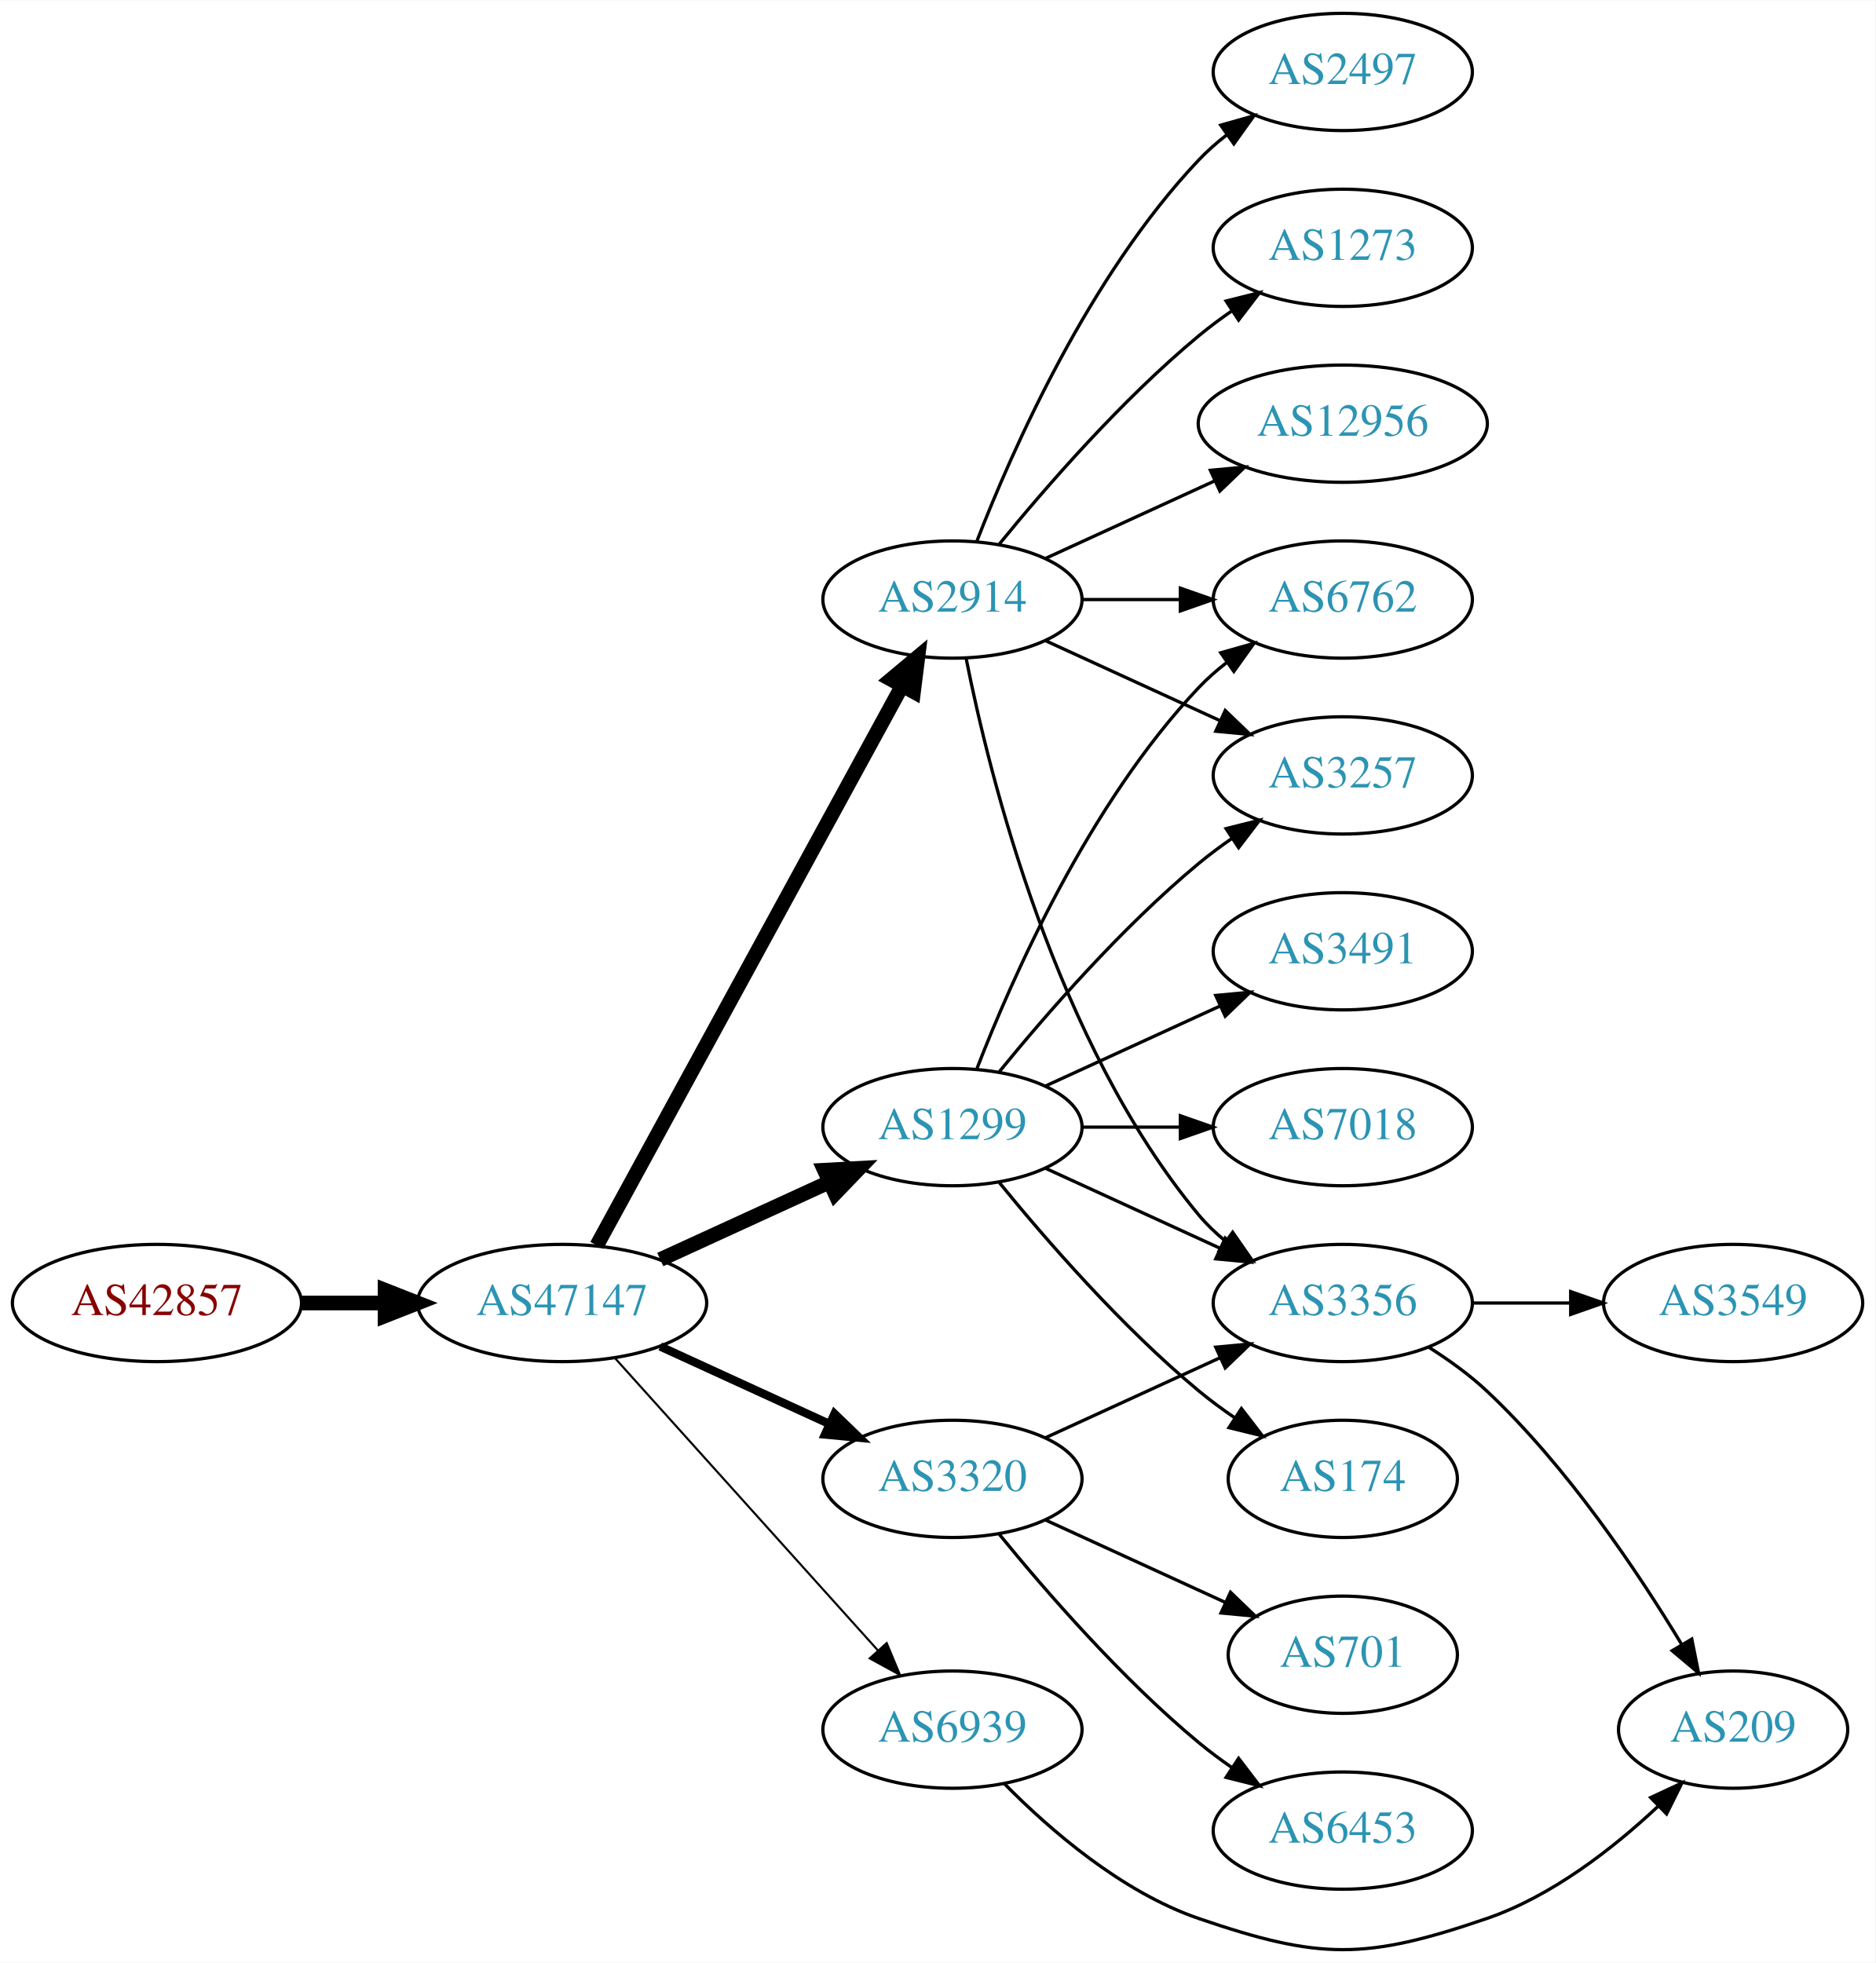
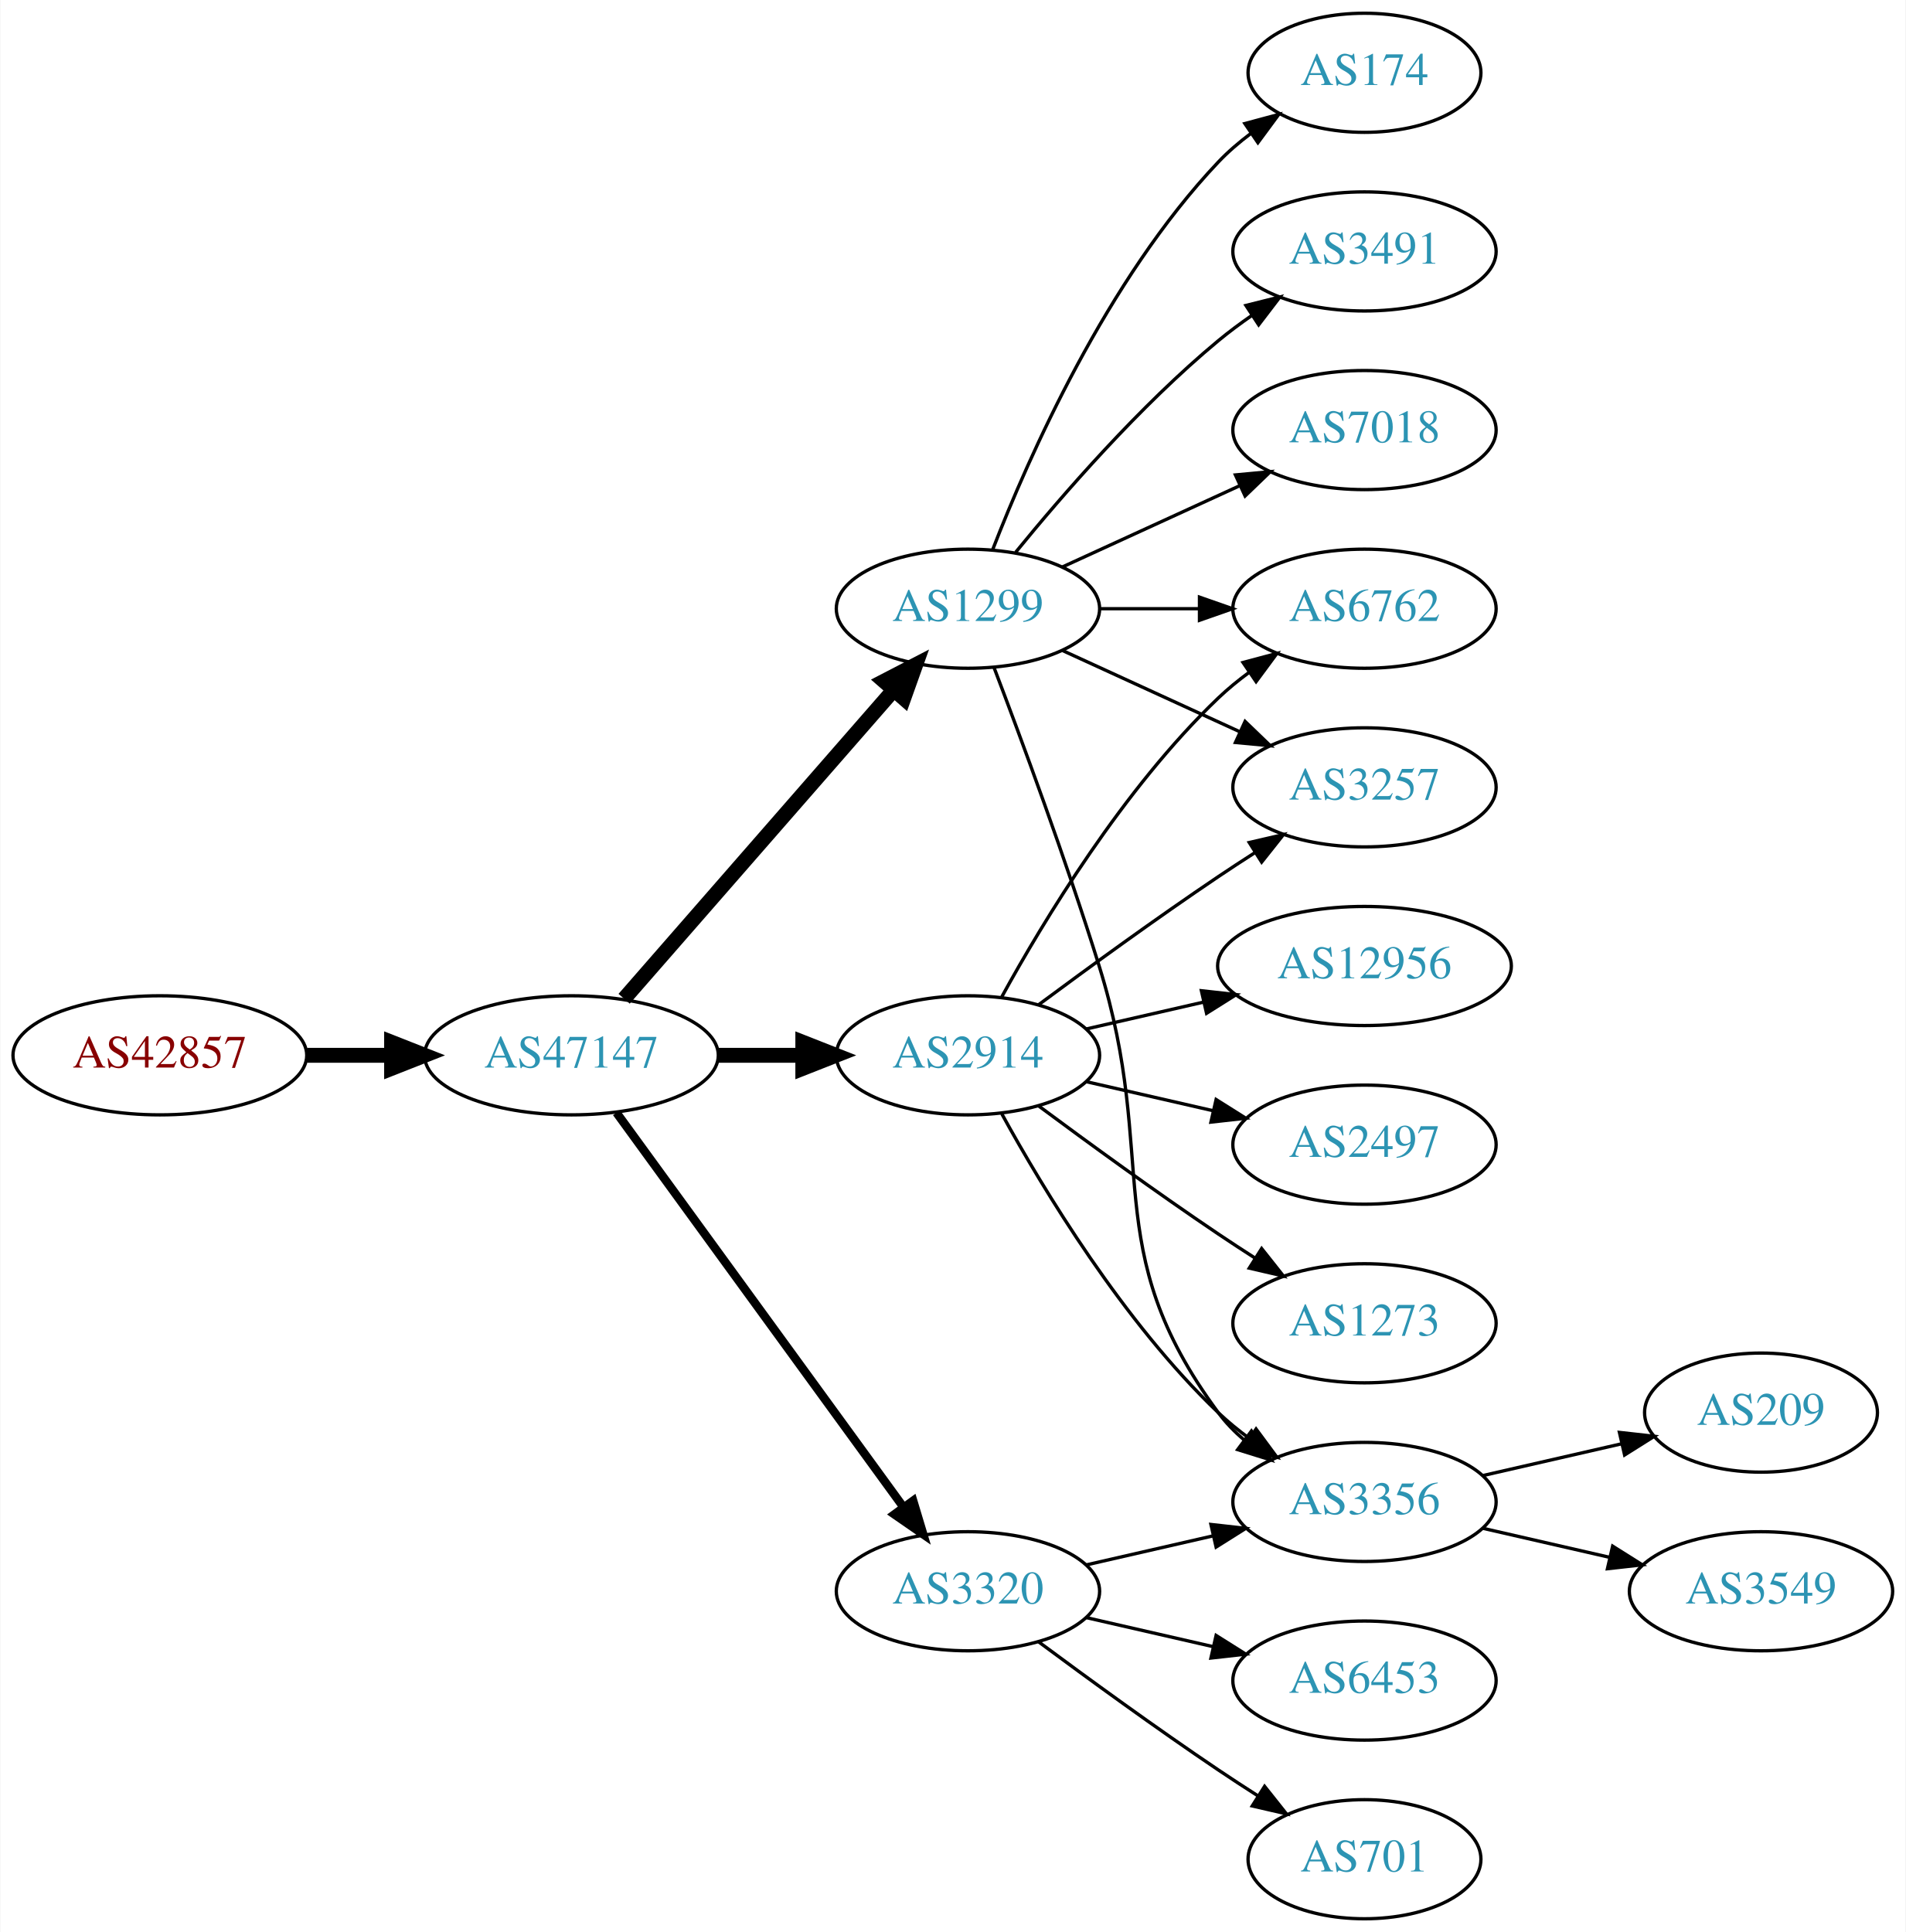
- <svg xmlns="http://www.w3.org/2000/svg" xmlns:xlink="http://www.w3.org/1999/xlink" width="576pt" height="603pt" viewBox="0.00 0.00 575.76 602.56">
-   <g id="graph0" class="graph" transform="scale(1 1) rotate(0) translate(4 598.555)">
-     <polygon fill="white" stroke="none" points="-4,4 -4,-598.555 571.762,-598.555 571.762,4 -4,4" />
+ <svg xmlns="http://www.w3.org/2000/svg" xmlns:xlink="http://www.w3.org/1999/xlink" width="576pt" height="584pt" viewBox="0.00 0.00 575.76 584.00">
+   <g id="graph0" class="graph" transform="scale(1 1) rotate(0) translate(4 580)">
+     <polygon fill="white" stroke="none" points="-4,4 -4,-580 571.762,-580 571.762,4 -4,4" />
    <g id="node1" class="node">
      <g id="a_node1">
        <a xlink:href="/asn/42857" xlink:title="AS42857 ~ Theo Voss [AT]">
-           <ellipse fill="#ffffff" stroke="black" cx="44.196" cy="-198.555" rx="44.393" ry="18" />
-           <text text-anchor="middle" x="44.196" y="-194.855" font-family="Times,serif" font-size="14.00" fill="#880000">AS42857</text>
+           <ellipse fill="#ffffff" stroke="black" cx="44.196" cy="-261" rx="44.393" ry="18" />
+           <text text-anchor="middle" x="44.196" y="-257.3" font-family="Times,serif" font-size="14.00" fill="#880000">AS42857</text>
        </a>
      </g>
    </g>
    <g id="node2" class="node">
      <g id="a_node2">
        <a xlink:href="/asn/47147" xlink:title="AS47147 ~ ANEXIA Internetdienstleistungs GmbH [AT]">
-           <ellipse fill="#ffffff" stroke="black" cx="168.588" cy="-198.555" rx="44.393" ry="18" />
-           <text text-anchor="middle" x="168.588" y="-194.855" font-family="Times,serif" font-size="14.00" fill="#2c94b3">AS47147</text>
+           <ellipse fill="#ffffff" stroke="black" cx="168.588" cy="-261" rx="44.393" ry="18" />
+           <text text-anchor="middle" x="168.588" y="-257.3" font-family="Times,serif" font-size="14.00" fill="#2c94b3">AS47147</text>
        </a>
      </g>
    </g>
    <g id="edge1" class="edge">
-       <path fill="none" stroke="black" stroke-width="4.5" d="M88.692,-198.555C96.898,-198.555 105.569,-198.555 114.041,-198.555" />
-       <polygon fill="black" stroke="black" stroke-width="4.5" points="114.233,-202.493 124.233,-198.555 114.233,-194.618 114.233,-202.493" />
+       <path fill="none" stroke="black" stroke-width="4.5" d="M88.692,-261C96.898,-261 105.569,-261 114.041,-261" />
+       <polygon fill="black" stroke="black" stroke-width="4.5" points="114.233,-264.938 124.233,-261 114.233,-257.063 114.233,-264.938" />
    </g>
    <g id="node3" class="node">
      <g id="a_node3">
-         <a xlink:href="/asn/2914" xlink:title="AS2914 ~ NTT America, Inc. [US]">
-           <ellipse fill="#ffffff" stroke="black" cx="288.431" cy="-414.555" rx="39.794" ry="18" />
-           <text text-anchor="middle" x="288.431" y="-410.855" font-family="Times,serif" font-size="14.00" fill="#2c94b3">AS2914</text>
+         <a xlink:href="/asn/1299" xlink:title="AS1299 ~ Telia Carrier [EU]">
+           <ellipse fill="#ffffff" stroke="black" cx="288.431" cy="-396" rx="39.794" ry="18" />
+           <text text-anchor="middle" x="288.431" y="-392.3" font-family="Times,serif" font-size="14.00" fill="#2c94b3">AS1299</text>
        </a>
      </g>
    </g>
    <g id="edge2" class="edge">
-       <path fill="none" stroke="black" stroke-width="4.5" d="M179.232,-216.232C199.913,-254.14 248.626,-343.428 273.005,-388.114" />
-       <polygon fill="black" stroke="black" stroke-width="4.5" points="269.573,-390.045 277.819,-396.938 276.486,-386.274 269.573,-390.045" />
+       <path fill="none" stroke="black" stroke-width="4.5" d="M184.513,-278.098C205.056,-301.631 242.175,-344.155 265.771,-371.187" />
+       <polygon fill="black" stroke="black" stroke-width="4.5" points="263.085,-374.097 272.627,-379.041 269.017,-368.918 263.085,-374.097" />
    </g>
    <g id="node4" class="node">
      <g id="a_node4">
-         <a xlink:href="/asn/1299" xlink:title="AS1299 ~ Telia Carrier [EU]">
-           <ellipse fill="#ffffff" stroke="black" cx="288.431" cy="-252.555" rx="39.794" ry="18" />
-           <text text-anchor="middle" x="288.431" y="-248.855" font-family="Times,serif" font-size="14.00" fill="#2c94b3">AS1299</text>
+         <a xlink:href="/asn/2914" xlink:title="AS2914 ~ NTT America, Inc. [US]">
+           <ellipse fill="#ffffff" stroke="black" cx="288.431" cy="-261" rx="39.794" ry="18" />
+           <text text-anchor="middle" x="288.431" y="-257.3" font-family="Times,serif" font-size="14.00" fill="#2c94b3">AS2914</text>
        </a>
      </g>
    </g>
    <g id="edge3" class="edge">
-       <path fill="none" stroke="black" stroke-width="4.5" d="M198.718,-211.904C214.329,-219.057 233.727,-227.946 250.399,-235.586" />
-       <polygon fill="black" stroke="black" stroke-width="4.5" points="249.119,-239.331 259.851,-239.917 252.4,-232.172 249.119,-239.331" />
+       <path fill="none" stroke="black" stroke-width="4.5" d="M212.799,-261C221.112,-261 229.875,-261 238.357,-261" />
+       <polygon fill="black" stroke="black" stroke-width="4.5" points="238.516,-264.938 248.516,-261 238.516,-257.063 238.516,-264.938" />
    </g>
    <g id="node5" class="node">
      <g id="a_node5">
        <a xlink:href="/asn/3320" xlink:title="AS3320 ~ DTAG [DE]">
-           <ellipse fill="#ffffff" stroke="black" cx="288.431" cy="-144.555" rx="39.794" ry="18" />
-           <text text-anchor="middle" x="288.431" y="-140.855" font-family="Times,serif" font-size="14.00" fill="#2c94b3">AS3320</text>
+           <ellipse fill="#ffffff" stroke="black" cx="288.431" cy="-99" rx="39.794" ry="18" />
+           <text text-anchor="middle" x="288.431" y="-95.3" font-family="Times,serif" font-size="14.00" fill="#2c94b3">AS3320</text>
        </a>
      </g>
    </g>
    <g id="edge4" class="edge">
-       <path fill="none" stroke="black" stroke-width="2.571" d="M198.718,-185.207C214.329,-178.053 233.727,-169.165 250.399,-161.525" />
-       <polygon fill="black" stroke="black" stroke-width="2.571" points="252.218,-164.541 259.851,-157.194 249.302,-158.178 252.218,-164.541" />
-     </g>
-     <g id="node6" class="node">
-       <g id="a_node6">
-         <a xlink:href="/asn/6939" xlink:title="AS6939 ~ Hurricane Electric LLC [US]">
-           <ellipse fill="#ffffff" stroke="black" cx="288.431" cy="-67.555" rx="39.794" ry="18" />
-           <text text-anchor="middle" x="288.431" y="-63.855" font-family="Times,serif" font-size="14.00" fill="#2c94b3">AS6939</text>
-         </a>
-       </g>
-     </g>
-     <g id="edge5" class="edge">
-       <path fill="none" stroke="black" stroke-width="0.643" d="M184.753,-181.698C205.259,-158.902 241.964,-118.099 265.482,-91.955" />
-       <polygon fill="black" stroke="black" stroke-width="0.643" points="268.239,-94.124 272.324,-84.348 263.034,-89.442 268.239,-94.124" />
-     </g>
-     <g id="node7" class="node">
-       <g id="a_node7">
-         <a xlink:href="/asn/2497" xlink:title="AS2497 ~ Internet Initiative Japan Inc. [JP]">
-           <ellipse fill="#ffffff" stroke="black" cx="408.273" cy="-576.555" rx="39.794" ry="18" />
-           <text text-anchor="middle" x="408.273" y="-572.855" font-family="Times,serif" font-size="14.00" fill="#2c94b3">AS2497</text>
-         </a>
-       </g>
-     </g>
-     <g id="edge6" class="edge">
-       <path fill="none" stroke="black" d="M295.954,-432.55C306.704,-460.284 330.362,-513.984 364.077,-549.555 366.663,-552.283 369.581,-554.85 372.649,-557.233" />
-       <polygon fill="black" stroke="black" points="370.803,-560.213 380.997,-563.099 374.827,-554.486 370.803,-560.213" />
+       <path fill="none" stroke="black" stroke-width="2.571" d="M182.199,-243.663C203.02,-215.04 244.683,-157.767 268.871,-124.514" />
+       <polygon fill="black" stroke="black" stroke-width="2.571" points="271.858,-126.358 274.91,-116.212 266.197,-122.24 271.858,-126.358" />
    </g>
    <g id="node8" class="node">
      <g id="a_node8">
-         <a xlink:href="/asn/6762" xlink:title="AS6762 ~ TELECOM ITALIA SPARKLE S.p.A. [IT]">
-           <ellipse fill="#ffffff" stroke="black" cx="408.273" cy="-414.555" rx="39.794" ry="18" />
-           <text text-anchor="middle" x="408.273" y="-410.855" font-family="Times,serif" font-size="14.00" fill="#2c94b3">AS6762</text>
-         </a>
-       </g>
-     </g>
-     <g id="edge7" class="edge">
-       <path fill="none" stroke="black" d="M328.343,-414.555C337.897,-414.555 348.246,-414.555 358.209,-414.555" />
-       <polygon fill="black" stroke="black" points="358.402,-418.055 368.402,-414.555 358.402,-411.055 358.402,-418.055" />
+         <a xlink:href="/asn/3257" xlink:title="AS3257 ~ GTT [DE]">
+           <ellipse fill="#ffffff" stroke="black" cx="408.273" cy="-342" rx="39.794" ry="18" />
+           <text text-anchor="middle" x="408.273" y="-338.3" font-family="Times,serif" font-size="14.00" fill="#2c94b3">AS3257</text>
+         </a>
+       </g>
+     </g>
+     <g id="edge16" class="edge">
+       <path fill="none" stroke="black" d="M317.06,-383.339C333.017,-376.027 353.287,-366.739 370.57,-358.819" />
+       <polygon fill="black" stroke="black" points="372.185,-361.929 379.818,-354.581 369.269,-355.565 372.185,-361.929" />
    </g>
    <g id="node9" class="node">
      <g id="a_node9">
-         <a xlink:href="/asn/1273" xlink:title="AS1273 ~ Vodafone Group PLC [EU]">
-           <ellipse fill="#ffffff" stroke="black" cx="408.273" cy="-522.555" rx="39.794" ry="18" />
-           <text text-anchor="middle" x="408.273" y="-518.855" font-family="Times,serif" font-size="14.00" fill="#2c94b3">AS1273</text>
-         </a>
-       </g>
-     </g>
-     <g id="edge8" class="edge">
-       <path fill="none" stroke="black" d="M302.85,-431.62C316.964,-448.93 340.379,-475.9 364.077,-495.555 367.294,-498.223 370.794,-500.826 374.365,-503.297" />
-       <polygon fill="black" stroke="black" points="372.442,-506.222 382.721,-508.791 376.288,-500.373 372.442,-506.222" />
+         <a xlink:href="/asn/6762" xlink:title="AS6762 ~ TELECOM ITALIA SPARKLE S.p.A. [IT]">
+           <ellipse fill="#ffffff" stroke="black" cx="408.273" cy="-396" rx="39.794" ry="18" />
+           <text text-anchor="middle" x="408.273" y="-392.3" font-family="Times,serif" font-size="14.00" fill="#2c94b3">AS6762</text>
+         </a>
+       </g>
+     </g>
+     <g id="edge19" class="edge">
+       <path fill="none" stroke="black" d="M328.343,-396C337.897,-396 348.246,-396 358.209,-396" />
+       <polygon fill="black" stroke="black" points="358.402,-399.5 368.402,-396 358.402,-392.5 358.402,-399.5" />
    </g>
    <g id="node10" class="node">
      <g id="a_node10">
        <a xlink:href="/asn/3356" xlink:title="AS3356 ~ Level 3 Parent, LLC [US]">
-           <ellipse fill="#ffffff" stroke="black" cx="408.273" cy="-198.555" rx="39.794" ry="18" />
-           <text text-anchor="middle" x="408.273" y="-194.855" font-family="Times,serif" font-size="14.00" fill="#2c94b3">AS3356</text>
-         </a>
-       </g>
+           <ellipse fill="#ffffff" stroke="black" cx="408.273" cy="-126" rx="39.794" ry="18" />
+           <text text-anchor="middle" x="408.273" y="-122.3" font-family="Times,serif" font-size="14.00" fill="#2c94b3">AS3356</text>
+         </a>
+       </g>
+     </g>
+     <g id="edge18" class="edge">
+       <path fill="none" stroke="black" d="M296.318,-378.191C304.429,-356.906 318.063,-320.131 328.077,-288 346.554,-228.716 327.174,-202.941 364.077,-153 366.311,-149.977 368.994,-147.214 371.914,-144.707" />
+       <polygon fill="black" stroke="black" points="374.109,-147.437 380.058,-138.669 369.94,-141.814 374.109,-147.437" />
+     </g>
+     <g id="node14" class="node">
+       <g id="a_node14">
+         <a xlink:href="/asn/174" xlink:title="AS174 ~ Cogent Communications [US]">
+           <ellipse fill="#ffffff" stroke="black" cx="408.273" cy="-558" rx="35.194" ry="18" />
+           <text text-anchor="middle" x="408.273" y="-554.3" font-family="Times,serif" font-size="14.00" fill="#2c94b3">AS174</text>
+         </a>
+       </g>
+     </g>
+     <g id="edge14" class="edge">
+       <path fill="none" stroke="black" d="M295.954,-413.994C306.704,-441.728 330.362,-495.429 364.077,-531 367.02,-534.105 370.394,-537.001 373.929,-539.655" />
+       <polygon fill="black" stroke="black" points="372.115,-542.654 382.348,-545.397 376.059,-536.871 372.115,-542.654" />
+     </g>
+     <g id="node15" class="node">
+       <g id="a_node15">
+         <a xlink:href="/asn/3491" xlink:title="AS3491 ~ PCCW Global, Inc. [US]">
+           <ellipse fill="#ffffff" stroke="black" cx="408.273" cy="-504" rx="39.794" ry="18" />
+           <text text-anchor="middle" x="408.273" y="-500.3" font-family="Times,serif" font-size="14.00" fill="#2c94b3">AS3491</text>
+         </a>
+       </g>
+     </g>
+     <g id="edge15" class="edge">
+       <path fill="none" stroke="black" d="M302.85,-413.065C316.964,-430.375 340.379,-457.345 364.077,-477 367.294,-479.668 370.794,-482.27 374.365,-484.741" />
+       <polygon fill="black" stroke="black" points="372.442,-487.666 382.721,-490.236 376.288,-481.817 372.442,-487.666" />
+     </g>
+     <g id="node16" class="node">
+       <g id="a_node16">
+         <a xlink:href="/asn/7018" xlink:title="AS7018 ~ AT&amp;T Services, Inc. [US]">
+           <ellipse fill="#ffffff" stroke="black" cx="408.273" cy="-450" rx="39.794" ry="18" />
+           <text text-anchor="middle" x="408.273" y="-446.3" font-family="Times,serif" font-size="14.00" fill="#2c94b3">AS7018</text>
+         </a>
+       </g>
+     </g>
+     <g id="edge17" class="edge">
+       <path fill="none" stroke="black" d="M317.06,-408.661C333.017,-415.973 353.287,-425.261 370.57,-433.181" />
+       <polygon fill="black" stroke="black" points="369.269,-436.435 379.818,-437.419 372.185,-430.071 369.269,-436.435" />
+     </g>
+     <g id="node6" class="node">
+       <g id="a_node6">
+         <a xlink:href="/asn/2497" xlink:title="AS2497 ~ Internet Initiative Japan Inc. [JP]">
+           <ellipse fill="#ffffff" stroke="black" cx="408.273" cy="-234" rx="39.794" ry="18" />
+           <text text-anchor="middle" x="408.273" y="-230.3" font-family="Times,serif" font-size="14.00" fill="#2c94b3">AS2497</text>
+         </a>
+       </g>
+     </g>
+     <g id="edge5" class="edge">
+       <path fill="none" stroke="black" d="M324.15,-253.045C336.15,-250.296 349.771,-247.175 362.463,-244.267" />
+       <polygon fill="black" stroke="black" points="363.429,-247.636 372.395,-241.991 361.866,-240.813 363.429,-247.636" />
+     </g>
+     <g id="node7" class="node">
+       <g id="a_node7">
+         <a xlink:href="/asn/1273" xlink:title="AS1273 ~ Vodafone Group PLC [EU]">
+           <ellipse fill="#ffffff" stroke="black" cx="408.273" cy="-180" rx="39.794" ry="18" />
+           <text text-anchor="middle" x="408.273" y="-176.3" font-family="Times,serif" font-size="14.00" fill="#2c94b3">AS1273</text>
+         </a>
+       </g>
+     </g>
+     <g id="edge6" class="edge">
+       <path fill="none" stroke="black" d="M309.761,-245.723C324.623,-234.696 345.368,-219.593 364.077,-207 367.626,-204.611 371.377,-202.161 375.125,-199.758" />
+       <polygon fill="black" stroke="black" points="377.193,-202.591 383.774,-194.288 373.451,-196.675 377.193,-202.591" />
+     </g>
+     <g id="edge7" class="edge">
+       <path fill="none" stroke="black" d="M309.761,-276.277C324.623,-287.304 345.368,-302.407 364.077,-315 367.626,-317.389 371.377,-319.839 375.125,-322.242" />
+       <polygon fill="black" stroke="black" points="373.451,-325.325 383.774,-327.712 377.193,-319.409 373.451,-325.325" />
+     </g>
+     <g id="edge8" class="edge">
+       <path fill="none" stroke="black" d="M298.672,-278.713C311.218,-301.561 335.394,-341.611 364.077,-369 366.946,-371.739 370.134,-374.347 373.443,-376.785" />
+       <polygon fill="black" stroke="black" points="371.567,-379.742 381.803,-382.477 375.507,-373.956 371.567,-379.742" />
    </g>
    <g id="edge9" class="edge">
-       <path fill="none" stroke="black" d="M292.629,-396.483C299.793,-360.414 320.067,-278.43 364.077,-225.555 366.482,-222.667 369.278,-219.993 372.271,-217.542" />
-       <polygon fill="black" stroke="black" points="374.461,-220.278 380.514,-211.582 370.359,-214.605 374.461,-220.278" />
+       <path fill="none" stroke="black" d="M298.672,-243.287C311.218,-220.439 335.394,-180.389 364.077,-153 366.946,-150.261 370.134,-147.653 373.443,-145.215" />
+       <polygon fill="black" stroke="black" points="375.507,-148.044 381.803,-139.523 371.567,-142.258 375.507,-148.044" />
    </g>
    <g id="node11" class="node">
      <g id="a_node11">
-         <a xlink:href="/asn/3257" xlink:title="AS3257 ~ GTT [DE]">
-           <ellipse fill="#ffffff" stroke="black" cx="408.273" cy="-360.555" rx="39.794" ry="18" />
-           <text text-anchor="middle" x="408.273" y="-356.855" font-family="Times,serif" font-size="14.00" fill="#2c94b3">AS3257</text>
+         <a xlink:href="/asn/12956" xlink:title="AS12956 ~ TELXIUS [ES]">
+           <ellipse fill="#ffffff" stroke="black" cx="408.273" cy="-288" rx="44.393" ry="18" />
+           <text text-anchor="middle" x="408.273" y="-284.3" font-family="Times,serif" font-size="14.00" fill="#2c94b3">AS12956</text>
        </a>
      </g>
    </g>
    <g id="edge10" class="edge">
-       <path fill="none" stroke="black" d="M317.06,-401.895C333.017,-394.583 353.287,-385.294 370.57,-377.374" />
-       <polygon fill="black" stroke="black" points="372.185,-380.484 379.818,-373.137 369.269,-374.121 372.185,-380.484" />
+       <path fill="none" stroke="black" d="M324.15,-268.955C335.289,-271.507 347.824,-274.379 359.717,-277.104" />
+       <polygon fill="black" stroke="black" points="358.982,-280.526 369.511,-279.348 360.545,-273.703 358.982,-280.526" />
+     </g>
+     <g id="edge11" class="edge">
+       <path fill="none" stroke="black" d="M324.15,-106.955C336.15,-109.704 349.771,-112.825 362.463,-115.733" />
+       <polygon fill="black" stroke="black" points="361.866,-119.187 372.395,-118.009 363.429,-112.364 361.866,-119.187" />
    </g>
    <g id="node12" class="node">
      <g id="a_node12">
-         <a xlink:href="/asn/12956" xlink:title="AS12956 ~ TELXIUS [ES]">
-           <ellipse fill="#ffffff" stroke="black" cx="408.273" cy="-468.555" rx="44.393" ry="18" />
-           <text text-anchor="middle" x="408.273" y="-464.855" font-family="Times,serif" font-size="14.00" fill="#2c94b3">AS12956</text>
-         </a>
-       </g>
-     </g>
-     <g id="edge11" class="edge">
-       <path fill="none" stroke="black" d="M317.06,-427.216C332.557,-434.318 352.124,-443.284 369.071,-451.049" />
-       <polygon fill="black" stroke="black" points="367.624,-454.237 378.173,-455.221 370.54,-447.873 367.624,-454.237" />
-     </g>
-     <g id="edge17" class="edge">
-       <path fill="none" stroke="black" d="M295.954,-270.55C306.704,-298.284 330.362,-351.984 364.077,-387.555 366.663,-390.283 369.581,-392.85 372.649,-395.233" />
-       <polygon fill="black" stroke="black" points="370.803,-398.213 380.997,-401.099 374.827,-392.486 370.803,-398.213" />
-     </g>
-     <g id="edge16" class="edge">
-       <path fill="none" stroke="black" d="M317.06,-239.895C333.017,-232.583 353.287,-223.294 370.57,-215.374" />
-       <polygon fill="black" stroke="black" points="372.185,-218.484 379.818,-211.137 369.269,-212.121 372.185,-218.484" />
-     </g>
-     <g id="edge14" class="edge">
-       <path fill="none" stroke="black" d="M302.85,-269.62C316.964,-286.93 340.379,-313.9 364.077,-333.555 367.294,-336.223 370.794,-338.826 374.365,-341.297" />
-       <polygon fill="black" stroke="black" points="372.442,-344.222 382.721,-346.791 376.288,-338.373 372.442,-344.222" />
+         <a xlink:href="/asn/701" xlink:title="AS701 ~ UUNET [US]">
+           <ellipse fill="#ffffff" stroke="black" cx="408.273" cy="-18" rx="35.194" ry="18" />
+           <text text-anchor="middle" x="408.273" y="-14.3" font-family="Times,serif" font-size="14.00" fill="#2c94b3">AS701</text>
+         </a>
+       </g>
+     </g>
+     <g id="edge12" class="edge">
+       <path fill="none" stroke="black" d="M309.761,-83.723C324.623,-72.696 345.368,-57.593 364.077,-45 367.895,-42.431 371.945,-39.79 375.975,-37.214" />
+       <polygon fill="black" stroke="black" points="378.079,-40.025 384.669,-31.729 374.344,-34.105 378.079,-40.025" />
    </g>
    <g id="node13" class="node">
      <g id="a_node13">
-         <a xlink:href="/asn/3491" xlink:title="AS3491 ~ PCCW Global, Inc. [US]">
-           <ellipse fill="#ffffff" stroke="black" cx="408.273" cy="-306.555" rx="39.794" ry="18" />
-           <text text-anchor="middle" x="408.273" y="-302.855" font-family="Times,serif" font-size="14.00" fill="#2c94b3">AS3491</text>
-         </a>
-       </g>
-     </g>
-     <g id="edge12" class="edge">
-       <path fill="none" stroke="black" d="M317.06,-265.216C333.017,-272.528 353.287,-281.817 370.57,-289.736" />
-       <polygon fill="black" stroke="black" points="369.269,-292.99 379.818,-293.974 372.185,-286.626 369.269,-292.99" />
-     </g>
-     <g id="node14" class="node">
-       <g id="a_node14">
-         <a xlink:href="/asn/7018" xlink:title="AS7018 ~ AT&amp;T Services, Inc. [US]">
-           <ellipse fill="#ffffff" stroke="black" cx="408.273" cy="-252.555" rx="39.794" ry="18" />
-           <text text-anchor="middle" x="408.273" y="-248.855" font-family="Times,serif" font-size="14.00" fill="#2c94b3">AS7018</text>
+         <a xlink:href="/asn/6453" xlink:title="AS6453 ~ TATA COMMUNICATIONS (AMERICA) INC [US]">
+           <ellipse fill="#ffffff" stroke="black" cx="408.273" cy="-72" rx="39.794" ry="18" />
+           <text text-anchor="middle" x="408.273" y="-68.3" font-family="Times,serif" font-size="14.00" fill="#2c94b3">AS6453</text>
        </a>
      </g>
    </g>
    <g id="edge13" class="edge">
-       <path fill="none" stroke="black" d="M328.343,-252.555C337.897,-252.555 348.246,-252.555 358.209,-252.555" />
-       <polygon fill="black" stroke="black" points="358.402,-256.055 368.402,-252.555 358.402,-249.055 358.402,-256.055" />
-     </g>
-     <g id="node15" class="node">
-       <g id="a_node15">
-         <a xlink:href="/asn/174" xlink:title="AS174 ~ Cogent Communications [US]">
-           <ellipse fill="#ffffff" stroke="black" cx="408.273" cy="-144.555" rx="35.194" ry="18" />
-           <text text-anchor="middle" x="408.273" y="-140.855" font-family="Times,serif" font-size="14.00" fill="#2c94b3">AS174</text>
-         </a>
-       </g>
-     </g>
-     <g id="edge15" class="edge">
-       <path fill="none" stroke="black" d="M302.85,-235.491C316.964,-218.181 340.379,-191.211 364.077,-171.555 367.54,-168.683 371.333,-165.886 375.187,-163.248" />
-       <polygon fill="black" stroke="black" points="377.149,-166.147 383.62,-157.758 373.33,-160.281 377.149,-166.147" />
-     </g>
-     <g id="edge19" class="edge">
-       <path fill="none" stroke="black" d="M317.06,-157.216C333.017,-164.528 353.287,-173.817 370.57,-181.736" />
-       <polygon fill="black" stroke="black" points="369.269,-184.99 379.818,-185.974 372.185,-178.626 369.269,-184.99" />
-     </g>
-     <g id="node16" class="node">
-       <g id="a_node16">
-         <a xlink:href="/asn/701" xlink:title="AS701 ~ UUNET [US]">
-           <ellipse fill="#ffffff" stroke="black" cx="408.273" cy="-90.555" rx="35.194" ry="18" />
-           <text text-anchor="middle" x="408.273" y="-86.855" font-family="Times,serif" font-size="14.00" fill="#2c94b3">AS701</text>
-         </a>
-       </g>
-     </g>
-     <g id="edge18" class="edge">
-       <path fill="none" stroke="black" d="M317.06,-131.895C333.476,-124.372 354.457,-114.758 372.054,-106.694" />
-       <polygon fill="black" stroke="black" points="373.799,-109.745 381.432,-102.397 370.883,-103.381 373.799,-109.745" />
+       <path fill="none" stroke="black" d="M324.15,-91.045C336.15,-88.296 349.771,-85.175 362.463,-82.267" />
+       <polygon fill="black" stroke="black" points="363.429,-85.636 372.395,-79.991 361.866,-78.813 363.429,-85.636" />
    </g>
    <g id="node17" class="node">
      <g id="a_node17">
-         <a xlink:href="/asn/6453" xlink:title="AS6453 ~ TATA COMMUNICATIONS (AMERICA) INC [US]">
-           <ellipse fill="#ffffff" stroke="black" cx="408.273" cy="-36.555" rx="39.794" ry="18" />
-           <text text-anchor="middle" x="408.273" y="-32.855" font-family="Times,serif" font-size="14.00" fill="#2c94b3">AS6453</text>
+         <a xlink:href="/asn/209" xlink:title="AS209 ~ CenturyLink Communications, LLC [US]">
+           <ellipse fill="#ffffff" stroke="black" cx="528.116" cy="-153" rx="35.194" ry="18" />
+           <text text-anchor="middle" x="528.116" y="-149.3" font-family="Times,serif" font-size="14.00" fill="#2c94b3">AS209</text>
        </a>
      </g>
    </g>
    <g id="edge20" class="edge">
-       <path fill="none" stroke="black" d="M302.85,-127.491C316.964,-110.181 340.379,-83.211 364.077,-63.555 367.294,-60.888 370.794,-58.285 374.365,-55.814" />
-       <polygon fill="black" stroke="black" points="376.288,-58.738 382.721,-50.32 372.442,-52.889 376.288,-58.738" />
+       <path fill="none" stroke="black" d="M443.993,-133.955C457.085,-136.955 472.107,-140.396 485.748,-143.522" />
+       <polygon fill="black" stroke="black" points="485.326,-147.016 495.855,-145.838 486.89,-140.193 485.326,-147.016" />
    </g>
    <g id="node18" class="node">
      <g id="a_node18">
-         <a xlink:href="/asn/209" xlink:title="AS209 ~ CenturyLink Communications, LLC [US]">
-           <ellipse fill="#ffffff" stroke="black" cx="528.116" cy="-67.555" rx="35.194" ry="18" />
-           <text text-anchor="middle" x="528.116" y="-63.855" font-family="Times,serif" font-size="14.00" fill="#2c94b3">AS209</text>
+         <a xlink:href="/asn/3549" xlink:title="AS3549 ~ Level 3 Parent, LLC [US]">
+           <ellipse fill="#ffffff" stroke="black" cx="528.116" cy="-99" rx="39.794" ry="18" />
+           <text text-anchor="middle" x="528.116" y="-95.3" font-family="Times,serif" font-size="14.00" fill="#2c94b3">AS3549</text>
        </a>
      </g>
    </g>
    <g id="edge21" class="edge">
-       <path fill="none" stroke="black" d="M304.423,-50.898C318.301,-36.825 340.325,-17.699 364.077,-9.555 401.239,3.185 415.307,3.185 452.469,-9.555 472.455,-16.407 491.217,-31.035 504.932,-43.885" />
-       <polygon fill="black" stroke="black" points="502.795,-46.691 512.395,-51.173 507.686,-41.682 502.795,-46.691" />
-     </g>
-     <g id="edge22" class="edge">
-       <path fill="none" stroke="black" d="M434.683,-184.967C440.848,-181.07 447.18,-176.517 452.469,-171.555 477.116,-148.435 498.818,-116.091 512.379,-93.636" />
-       <polygon fill="black" stroke="black" points="515.428,-95.357 517.507,-84.968 509.403,-91.793 515.428,-95.357" />
-     </g>
-     <g id="node19" class="node">
-       <g id="a_node19">
-         <a xlink:href="/asn/3549" xlink:title="AS3549 ~ Level 3 Parent, LLC [US]">
-           <ellipse fill="#ffffff" stroke="black" cx="528.116" cy="-198.555" rx="39.794" ry="18" />
-           <text text-anchor="middle" x="528.116" y="-194.855" font-family="Times,serif" font-size="14.00" fill="#2c94b3">AS3549</text>
-         </a>
-       </g>
-     </g>
-     <g id="edge23" class="edge">
-       <path fill="none" stroke="black" d="M448.186,-198.555C457.739,-198.555 468.089,-198.555 478.052,-198.555" />
-       <polygon fill="black" stroke="black" points="478.244,-202.055 488.244,-198.555 478.244,-195.055 478.244,-202.055" />
+       <path fill="none" stroke="black" d="M443.993,-118.045C455.993,-115.296 469.613,-112.175 482.306,-109.267" />
+       <polygon fill="black" stroke="black" points="483.272,-112.636 492.238,-106.991 481.708,-105.813 483.272,-112.636" />
    </g>
  </g>
</svg>
